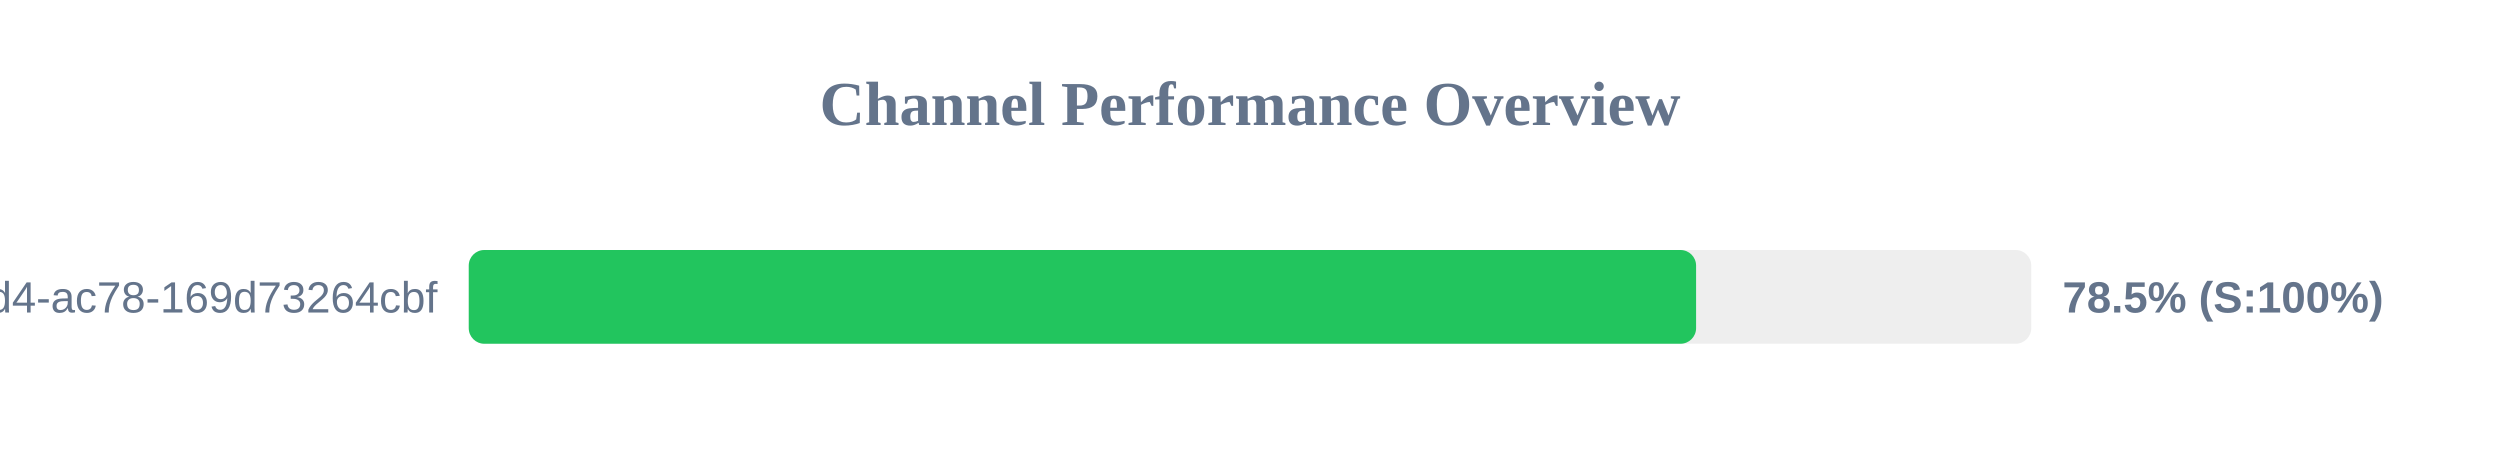
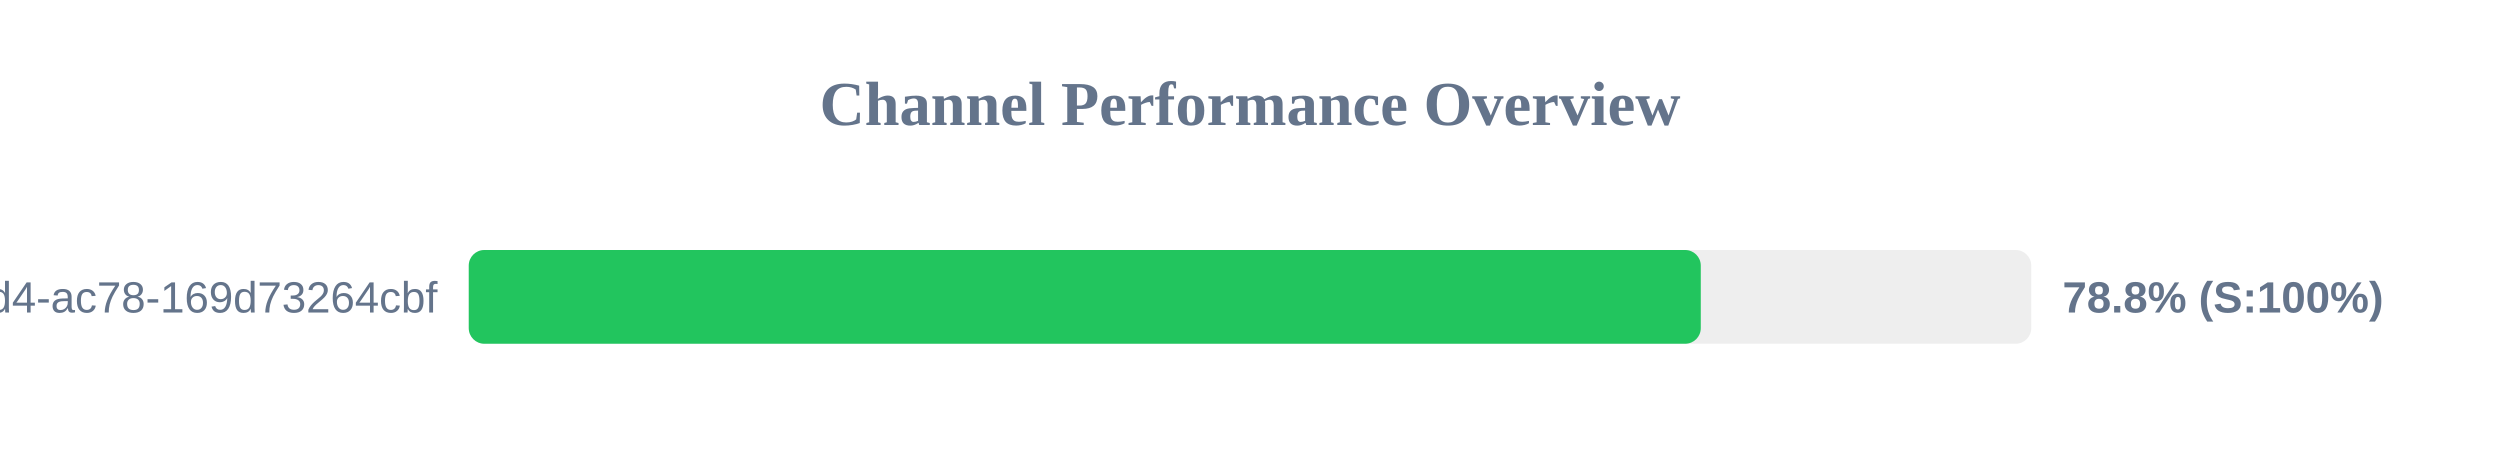
<svg xmlns="http://www.w3.org/2000/svg" width="800" height="150" version="1.1">
  <style>
        .row { font: 14px Arial; fill: #64748b; }
        .score { font: bold 14px Arial; fill: #64748b; }
    </style>
  <text x="400" y="40" text-anchor="middle" font-size="20px" font-weight="bold" fill="#64748b">Channel Performance Overview</text>
  <rect x="150" y="80" width="500" height="30" fill="#eee" rx="5" />
-   <rect x="150" y="80" width="392.75" height="30" fill="#22c55e" rx="5" />
+   <rect x="150" y="80" width="394.25" height="30" fill="#22c55e" rx="5" />
  <text x="140" y="100" text-anchor="end" class="row">?uuid=48c2c901-72e6-46d4-ac78-169d73264cbf</text>
-   <text x="660" y="100" text-anchor="start" class="score">78.5% (S:100%)</text>
+   <text x="660" y="100" text-anchor="start" class="score">78.8% (S:100%)</text>
</svg>
